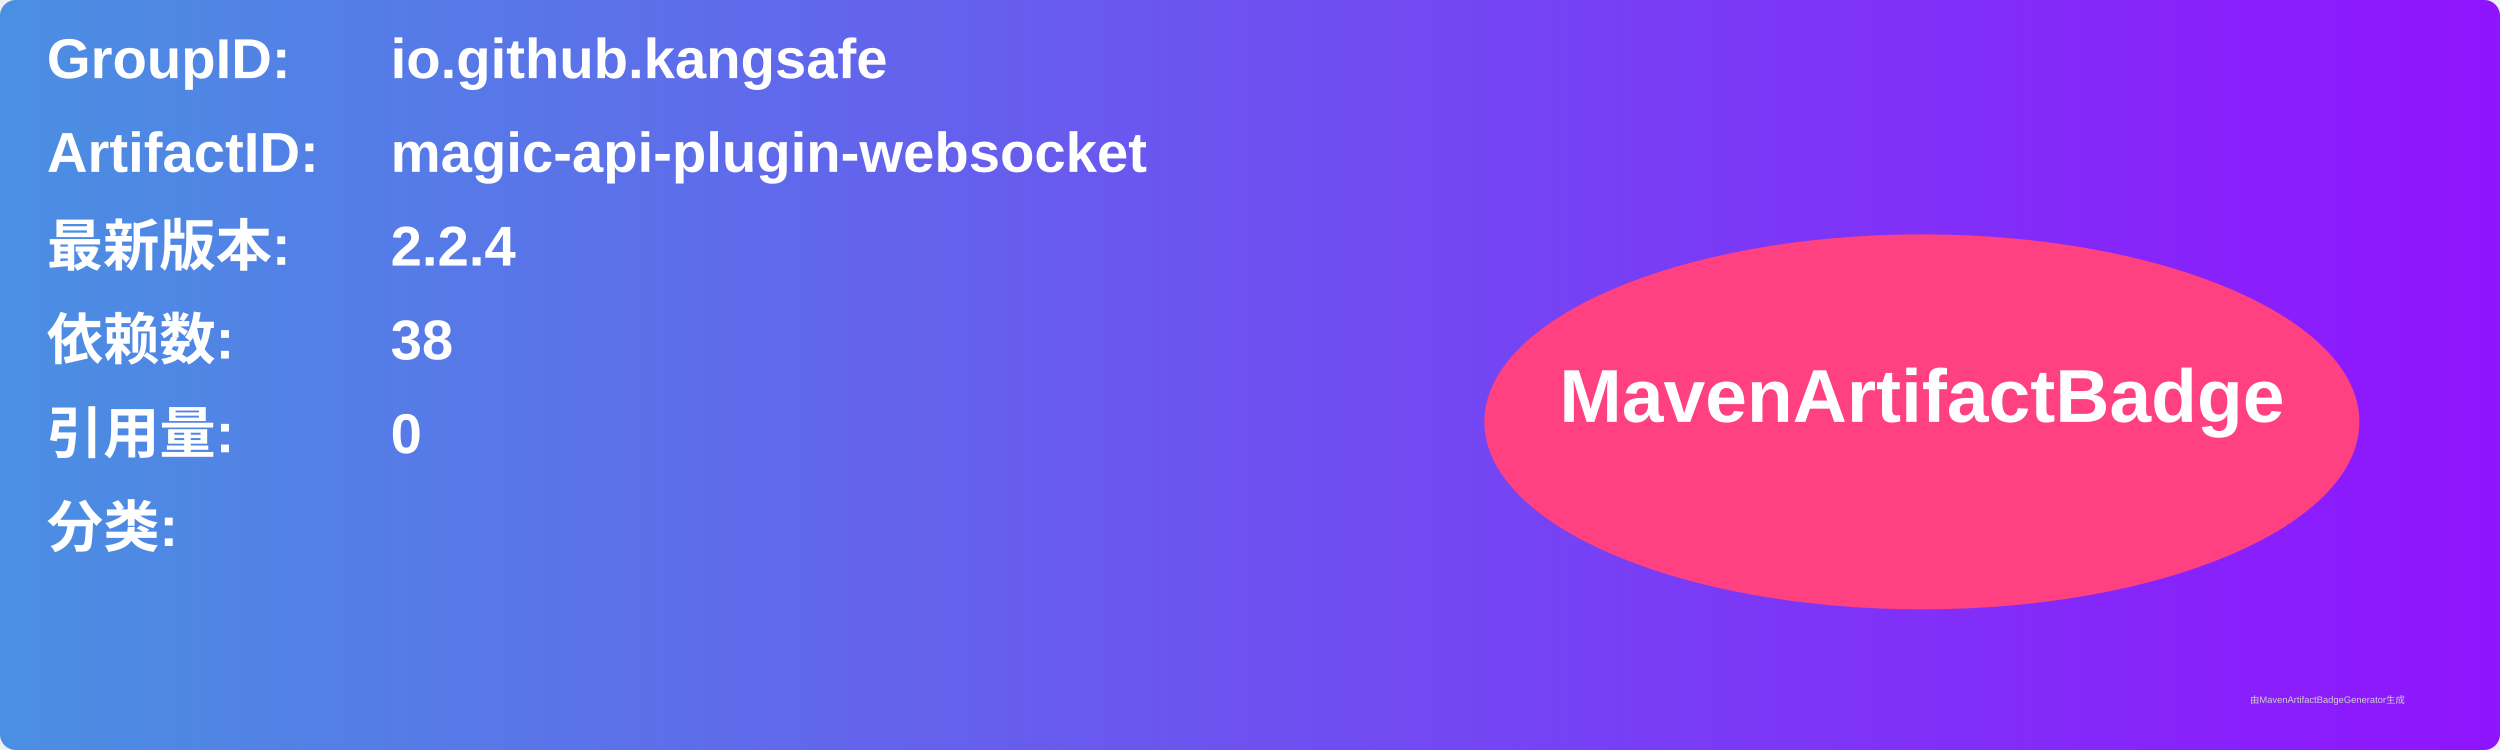
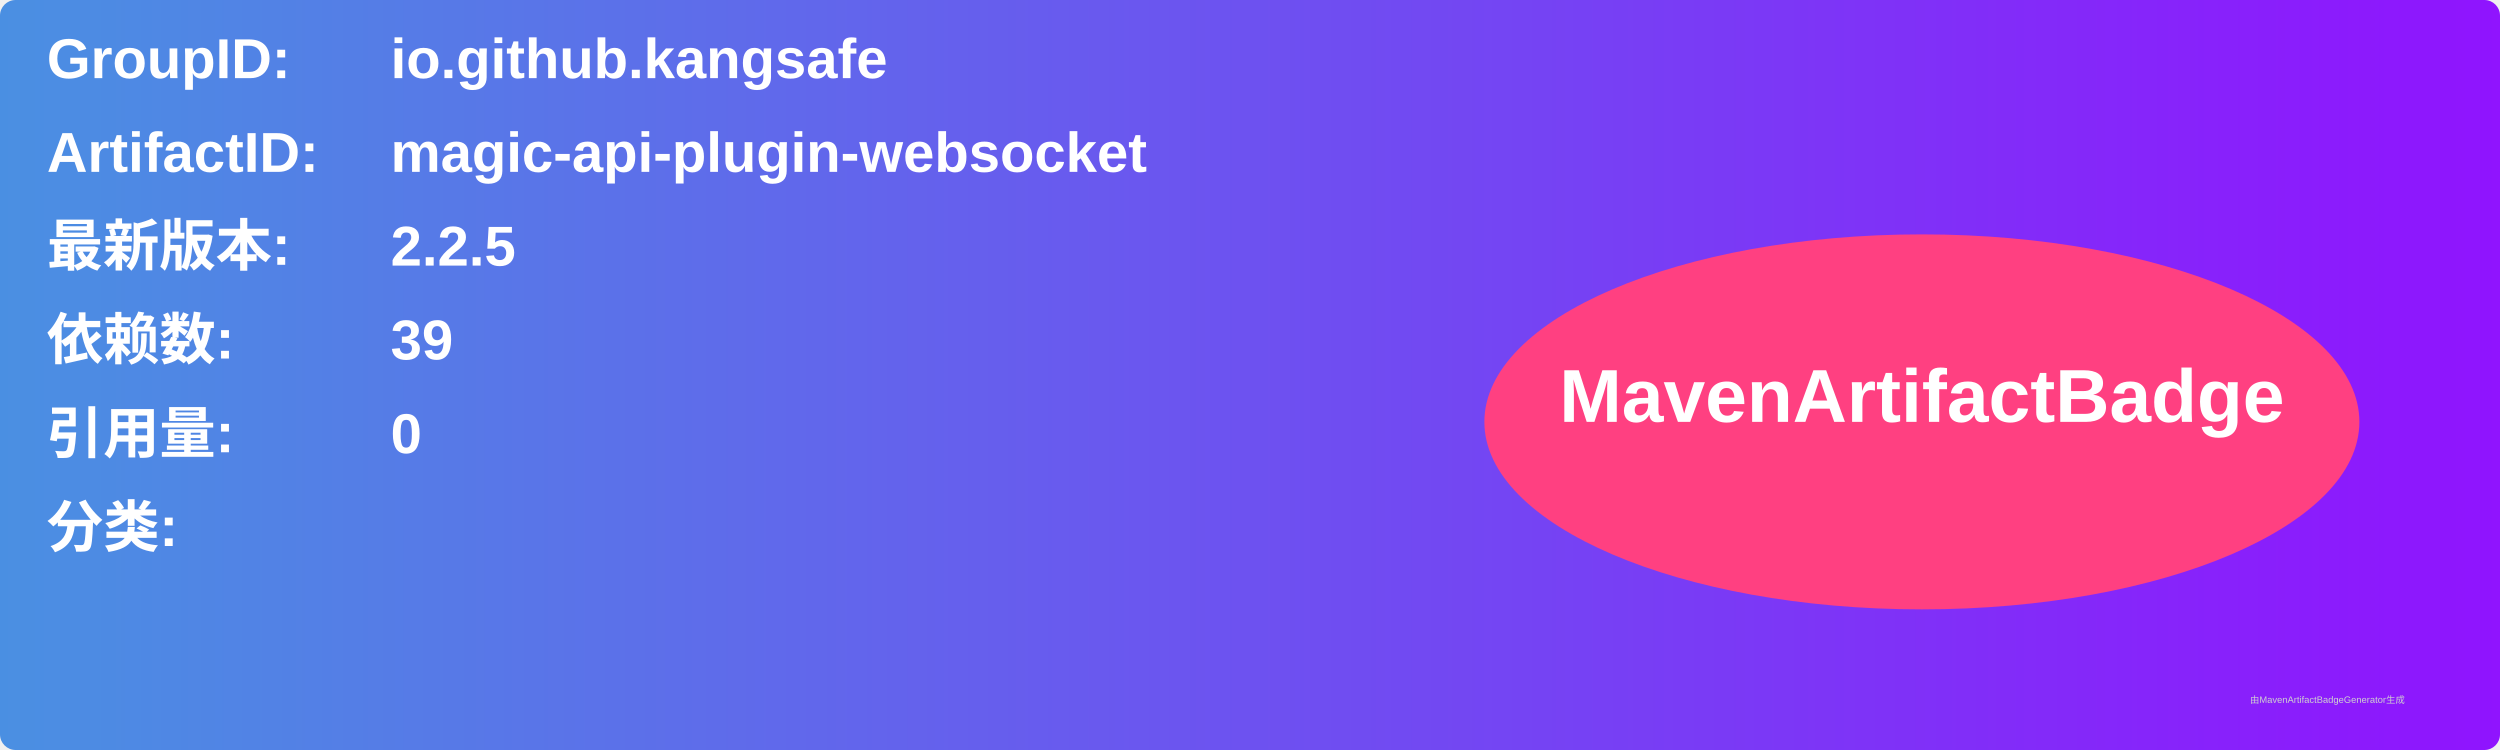
<svg xmlns="http://www.w3.org/2000/svg" width="800" height="240" viewBox="0 0 800 240">
  <linearGradient id="grad" x1="0%" y1="0%" x2="100%" y2="0%">
    <stop offset="0%" stop-color="#4a90e2" />
    <stop offset="100%" stop-color="#9013fe" />
  </linearGradient>
  <rect width="100%" height="100%" rx="5" ry="5" fill="url(#grad)" />
  <g transform="translate(15, 15)">
    <text x="0" y="10" font-family="Arial" font-size="18" fill="white" font-weight="bold" width="260">GroupID:</text>
    <text x="110" y="10" font-family="Arial" font-size="18" fill="white" font-weight="bold" width="460">io.github.kangsafe</text>
    <text x="0" y="40" font-family="Arial" font-size="18" fill="white" font-weight="bold" width="260">ArtifactID:</text>
    <text x="110" y="40" font-family="Arial" font-size="18" fill="white" font-weight="bold" width="460">magic-api-plugin-websocket</text>
    <text x="0" y="70" font-family="Arial" font-size="18" fill="white" font-weight="bold">最新版本:</text>
    <text x="110" y="70" font-family="Arial" font-size="18" fill="white" font-weight="bold">
-       <tspan font-weight="bold">2.2.4</tspan>
+       <tspan font-weight="bold">2.2.5</tspan>
    </text>
    <text x="0" y="100" font-family="Arial" font-size="18" fill="white" font-weight="bold">依赖数: </text>
    <text x="110" y="100" font-family="Arial" font-size="18" fill="white">
-       <tspan font-weight="bold">38</tspan>
+       <tspan font-weight="bold">39</tspan>
    </text>
    <text x="0" y="130" font-family="Arial" font-size="18" fill="white" font-weight="bold">引用量: </text>
    <text x="110" y="130" font-family="Arial" font-size="18" fill="white">
      <tspan font-weight="bold">0</tspan>
    </text>
    <text x="0" y="160" font-family="Arial" font-size="18" fill="white" font-weight="bold">分类:</text>
    <text x="10" y="190" font-family="Arial" font-size="10" fill="white">
      <tspan font-weight="bold" />
    </text>
    <ellipse cx="600" cy="120" rx="140" ry="60" fill="#ff4081" />
    <text x="600" y="120" text-anchor="middle" font-family="Arial" font-size="24" fill="white" font-weight="bold">MavenArtifactBadge</text>
  </g>
  <text x="720" y="225" font-family="Arial" font-size="3" fill="#d0d0d0">由MavenArtifactBadgeGenerator生成</text>
</svg>
